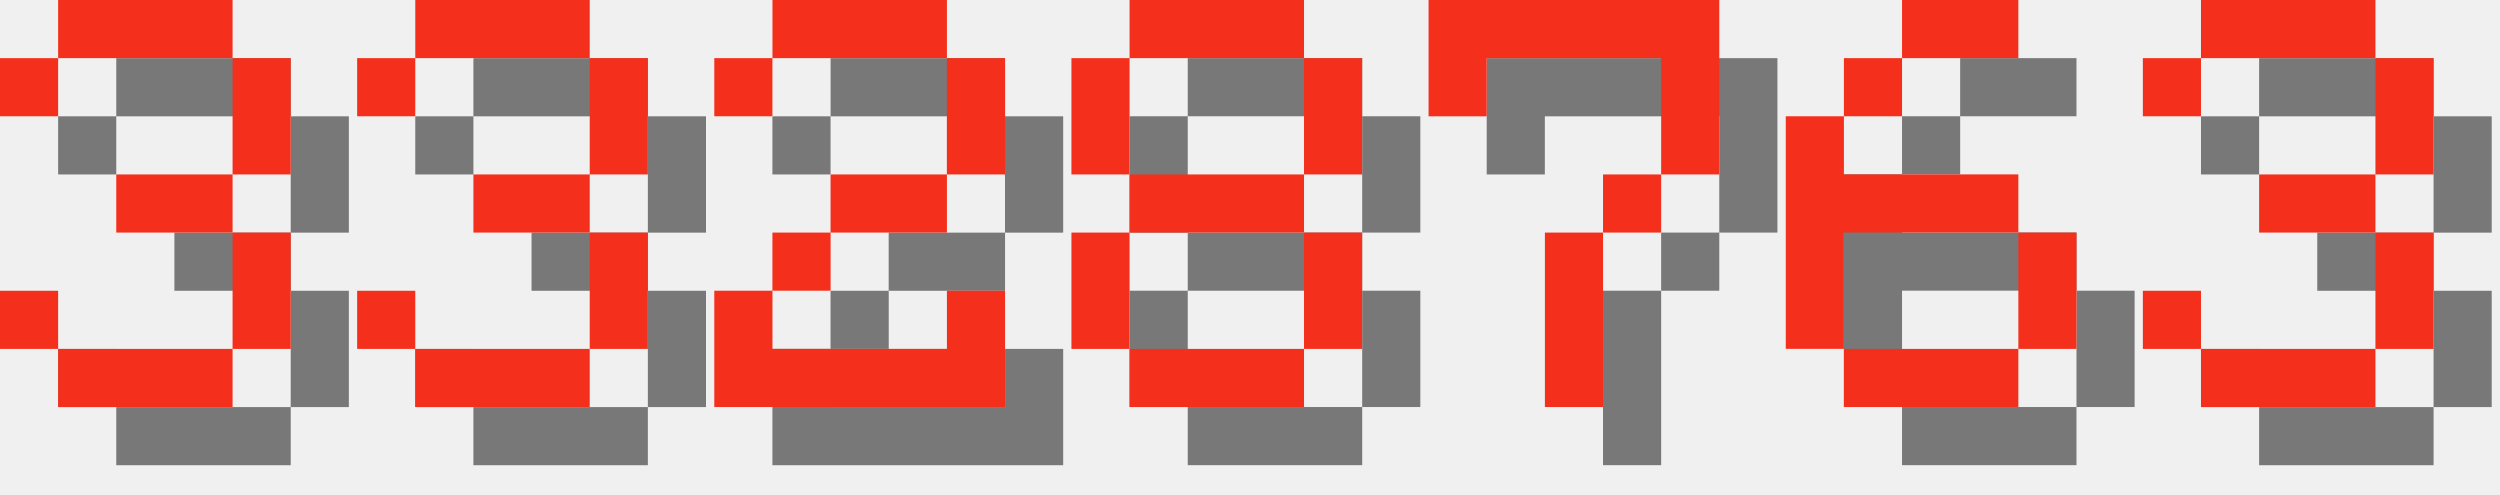
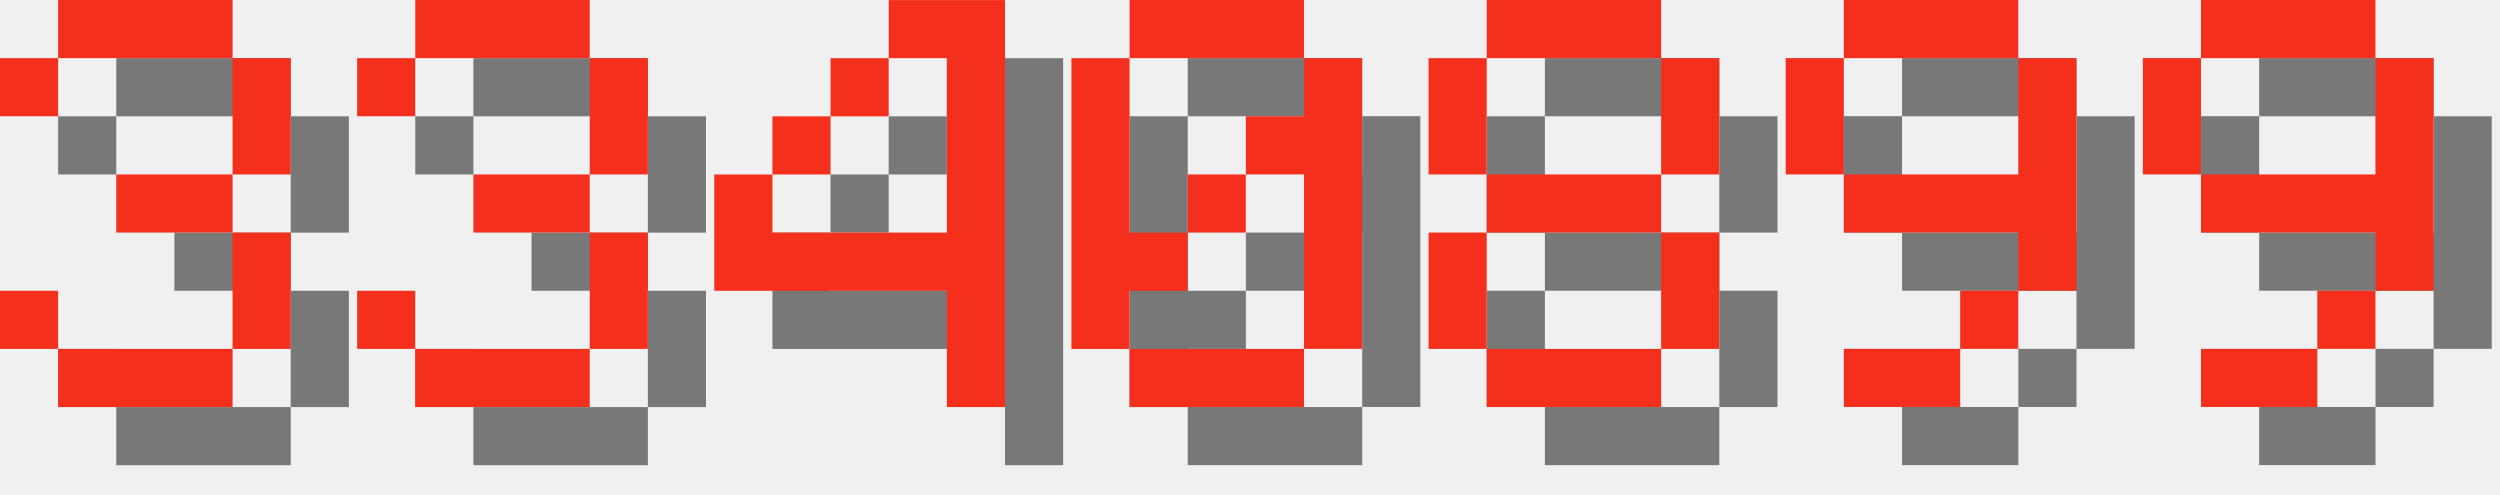
<svg xmlns="http://www.w3.org/2000/svg" version="1.1" width="182.0" height="36">
  <style>
        .text-foreground {
            fill: #F4301C;
        }
        .text-shadow {
            fill: #000000;
            fill-opacity: 0.5;
        }
    </style>
  <g class="digit" id="digit_3" transform="translate(0.0, 0), scale(4)">
    <path id="digit_3_shadow" class="text-shadow" d="m1.058 2.117v1.058h1.058v-1.058h3.175v2.117h-2.117v1.058h2.117v2.117h-3.175v-1.058h-1.058v1.058h1.058v1.058h3.175v-1.058h1.058v-2.117h-1.058v-1.058h1.058v-2.117h-1.058v-1.058h-3.175v1.058h-1.058z" fill-opacity=".5" style="paint-order:stroke fill markers" />
    <path id="digit_3_fg" class="text-foreground" d="m0 1.058v1.058h1.058v-1.058h3.175v2.117h-2.117v1.058h2.117v2.117h-3.175v-1.058h-1.058v1.058h1.058v1.058h3.175v-1.058h1.058v-2.117h-1.058v-1.058h1.058v-2.117h-1.058v-1.058h-3.175v1.058h-1.058z" fill="#fff" style="paint-order:stroke fill markers" />
  </g>
  <g class="digit" id="digit_3" transform="translate(26.0, 0), scale(4)">
    <path id="digit_3_shadow" class="text-shadow" d="m1.058 2.117v1.058h1.058v-1.058h3.175v2.117h-2.117v1.058h2.117v2.117h-3.175v-1.058h-1.058v1.058h1.058v1.058h3.175v-1.058h1.058v-2.117h-1.058v-1.058h1.058v-2.117h-1.058v-1.058h-3.175v1.058h-1.058z" fill-opacity=".5" style="paint-order:stroke fill markers" />
    <path id="digit_3_fg" class="text-foreground" d="m0 1.058v1.058h1.058v-1.058h3.175v2.117h-2.117v1.058h2.117v2.117h-3.175v-1.058h-1.058v1.058h1.058v1.058h3.175v-1.058h1.058v-2.117h-1.058v-1.058h1.058v-2.117h-1.058v-1.058h-3.175v1.058h-1.058z" fill="#fff" style="paint-order:stroke fill markers" />
  </g>
-   <g class="digit" id="digit_2" transform="translate(52.0, 0), scale(4)">
-     <path id="digit_2_shadow" class="text-shadow" d="m1.058 2.117v1.058h1.058v-1.058h3.175v2.117h-2.117v1.058h-1.058v1.058h-1.058v2.117h5.292v-2.117h-1.058v1.058h-3.175v-1.058h1.058v-1.058h2.117v-1.058h1.058v-2.117h-1.058v-1.058h-3.175v1.058h-1.058z" fill-opacity=".5" style="paint-order:stroke fill markers" />
-     <path id="digit_2_fg" class="text-foreground" d="m0 1.058v1.058h1.058v-1.058h3.175v2.117h-2.117v1.058h-1.058v1.058h-1.058v2.117h5.292v-2.117h-1.058v1.058h-3.175v-1.058h1.058v-1.058h2.117v-1.058h1.058v-2.117h-1.058v-1.058h-3.175v1.058h-1.058z" fill="#fff" style="paint-order:stroke fill markers" />
+   <g class="digit" id="digit_4" transform="translate(52.0, 0), scale(4)">
+     <path id="digit_4_shadow" class="text-shadow" d="m4.233 1.058v1.058h1.058v3.175h-3.175v-1.058h-1.058v2.117h4.233v2.117h1.058v-7.408h-2.117zm-2.117 3.175h1.058v-1.058h-1.058v1.058zm1.058-1.058h1.058v-1.058h-1.058v1.058z" fill-opacity=".5" style="paint-order:stroke fill markers" />
+     <path id="digit_4_fg" class="text-foreground" d="m3.175 0v1.058h1.058v3.175h-3.175v-1.058h-1.058v2.117h4.233v2.117h1.058v-7.408h-2.117zm-2.117 3.175h1.058v-1.058h-1.058v1.058zm1.058-1.058h1.058v-1.058h-1.058v1.058z" fill="#fff" style="paint-order:stroke fill markers" />
  </g>
-   <g class="digit" id="digit_8" transform="translate(78.0, 0), scale(4)">
+   <g class="digit" id="digit_0" transform="translate(78.0, 0), scale(4)">
+     <path id="digit_0_shadow" class="text-shadow" d="m2.117 1.058v1.058h3.175v-1.058h-3.175zm3.175 1.058v1.058h-1.058v1.058h1.058v3.175h1.058v-5.292h-1.058zm0 5.292h-3.175v1.058h3.175v-1.058zm-3.175 0v-1.058h1.058v-1.058h-1.058v-3.175h-1.058v5.292h1.058zm1.058-2.117h1.058v-1.058h-1.058v1.058z" fill-opacity=".5" style="paint-order:stroke fill markers" />
+     <path id="digit_0_fg" class="text-foreground" d="m1.058 0v1.058h3.175v-1.058h-3.175zm3.175 1.058v1.058h-1.058v1.058h1.058v3.175h1.058v-5.292h-1.058zm0 5.292h-3.175v1.058h3.175v-1.058zm-3.175 0v-1.058h1.058v-1.058h-1.058v-3.175h-1.058v5.292h1.058zm1.058-2.117h1.058v-1.058h-1.058v1.058z" fill="#fff" style="paint-order:stroke fill markers" />
+   </g>
+   <g class="digit" id="digit_8" transform="translate(104.0, 0), scale(4)">
    <path id="digit_8_shadow" class="text-shadow" d="m2.117 1.058v1.058h3.175v-1.058h-3.175zm3.175 1.058v2.117h1.058v-2.117h-1.058zm0 2.117h-3.175v1.058h3.175v-1.058zm0 1.058v2.117h1.058v-2.117h-1.058zm0 2.117h-3.175v1.058h3.175v-1.058zm-3.175 0v-2.117h-1.058v2.117h1.058zm0-3.175v-2.117h-1.058v2.117h1.058z" fill-opacity=".5" style="paint-order:stroke fill markers" />
    <path id="digit_8_fg" class="text-foreground" d="m1.058 0v1.058h3.175v-1.058h-3.175zm3.175 1.058v2.117h1.058v-2.117h-1.058zm0 2.117h-3.175v1.058h3.175v-1.058zm0 1.058v2.117h1.058v-2.117h-1.058zm0 2.117h-3.175v1.058h3.175v-1.058zm-3.175 0v-2.117h-1.058v2.117h1.058zm0-3.175v-2.117h-1.058v2.117h1.058z" fill="#fff" style="paint-order:stroke fill markers" />
  </g>
-   <g class="digit" id="digit_7" transform="translate(104.0, 0), scale(4)">
-     <path id="digit_7_shadow" class="text-shadow" d="m1.058 1.058 2e-6 2.117h1.058v-1.058h3.175v1.058l2e-7 1.058h-1.058v1.058h-1.058l4e-7 3.175 1.058 1e-7v-3.175h1.058v-1.058h1.058l5e-7 -1.058v-2.117z" fill-opacity=".5" style="paint-order:stroke fill markers" />
-     <path id="digit_7_fg" class="text-foreground" d="m0 0 2e-6 2.117h1.058v-1.058h3.175v1.058l2e-7 1.058h-1.058v1.058h-1.058l4e-7 3.175 1.058 1e-7v-3.175h1.058v-1.058h1.058l5e-7 -1.058v-2.117z" fill="#fff" style="paint-order:stroke fill markers" />
+   <g class="digit" id="digit_9" transform="translate(130.0, 0), scale(4)">
+     <path id="digit_9_shadow" class="text-shadow" d="m2.117 1.058v1.058h3.175v-1.058h-3.175zm3.175 1.058v2.117h-3.175v1.058h3.175v1.058h1.058v-4.233h-1.058zm0 4.233h-1.058v1.058h1.058v-1.058zm-1.058 1.058h-2.117v1.058h2.117v-1.058zm-2.117-3.175v-2.117h-1.058v2.117h1.058z" fill-opacity=".5" style="paint-order:stroke fill markers" />
+     <path id="digit_9_fg" class="text-foreground" d="m1.058 0v1.058h3.175v-1.058h-3.175zm3.175 1.058v2.117h-3.175v1.058h3.175v1.058h1.058v-4.233h-1.058zm0 4.233h-1.058v1.058h1.058v-1.058zm-1.058 1.058h-2.117v1.058h2.117v-1.058zm-2.117-3.175v-2.117h-1.058v2.117h1.058z" fill="#fff" style="paint-order:stroke fill markers" />
  </g>
-   <g class="digit" id="digit_6" transform="translate(130.0, 0), scale(4)">
-     <path id="digit_6_shadow" class="text-shadow" d="m3.175 1.058v1.058h2.117v-1.058h-2.117zm0 1.058h-1.058v1.058h1.058v-1.058zm-1.058 1.058h-1.058v4.233h1.058v-2.117h3.175v-1.058h-3.175v-1.058zm3.175 2.117v2.117h1.058v-2.117h-1.058zm0 2.117h-3.175v1.058h3.175v-1.058z" fill-opacity=".5" style="paint-order:stroke fill markers" />
-     <path id="digit_6_fg" class="text-foreground" d="m2.117 0v1.058h2.117v-1.058h-2.117zm0 1.058h-1.058v1.058h1.058v-1.058zm-1.058 1.058h-1.058v4.233h1.058v-2.117h3.175v-1.058h-3.175v-1.058zm3.175 2.117v2.117h1.058v-2.117h-1.058zm0 2.117h-3.175v1.058h3.175v-1.058z" fill="#fff" style="paint-order:stroke fill markers" />
-   </g>
-   <g class="digit" id="digit_3" transform="translate(156.0, 0), scale(4)">
-     <path id="digit_3_shadow" class="text-shadow" d="m1.058 2.117v1.058h1.058v-1.058h3.175v2.117h-2.117v1.058h2.117v2.117h-3.175v-1.058h-1.058v1.058h1.058v1.058h3.175v-1.058h1.058v-2.117h-1.058v-1.058h1.058v-2.117h-1.058v-1.058h-3.175v1.058h-1.058z" fill-opacity=".5" style="paint-order:stroke fill markers" />
-     <path id="digit_3_fg" class="text-foreground" d="m0 1.058v1.058h1.058v-1.058h3.175v2.117h-2.117v1.058h2.117v2.117h-3.175v-1.058h-1.058v1.058h1.058v1.058h3.175v-1.058h1.058v-2.117h-1.058v-1.058h1.058v-2.117h-1.058v-1.058h-3.175v1.058h-1.058z" fill="#fff" style="paint-order:stroke fill markers" />
+   <g class="digit" id="digit_9" transform="translate(156.0, 0), scale(4)">
+     <path id="digit_9_shadow" class="text-shadow" d="m2.117 1.058v1.058h3.175v-1.058h-3.175zm3.175 1.058v2.117h-3.175v1.058h3.175v1.058h1.058v-4.233h-1.058zm0 4.233h-1.058v1.058h1.058v-1.058zm-1.058 1.058h-2.117v1.058h2.117v-1.058zm-2.117-3.175v-2.117h-1.058v2.117h1.058z" fill-opacity=".5" style="paint-order:stroke fill markers" />
+     <path id="digit_9_fg" class="text-foreground" d="m1.058 0v1.058h3.175v-1.058h-3.175zm3.175 1.058v2.117h-3.175v1.058h3.175v1.058h1.058v-4.233h-1.058zm0 4.233h-1.058v1.058h1.058v-1.058zm-1.058 1.058h-2.117v1.058h2.117v-1.058zm-2.117-3.175v-2.117h-1.058v2.117h1.058z" fill="#fff" style="paint-order:stroke fill markers" />
  </g>
</svg>
